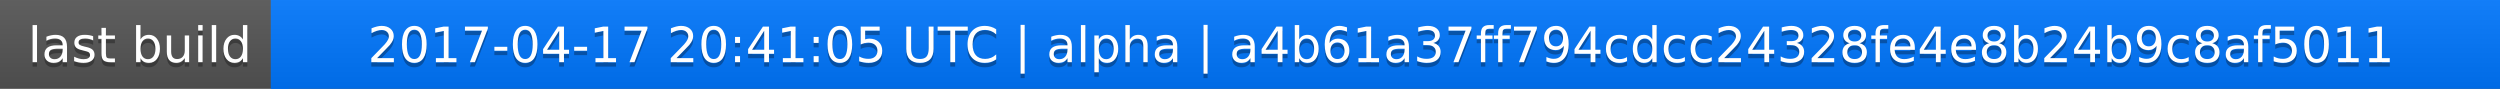
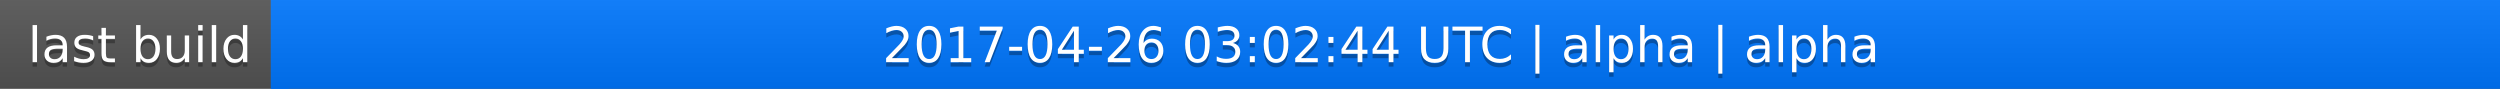
<svg xmlns="http://www.w3.org/2000/svg" width="563" height="20">
  <linearGradient id="a" x2="0" y2="100%">
    <stop offset="0" stop-color="#bbb" stop-opacity=".1" />
    <stop offset="1" stop-opacity=".1" />
  </linearGradient>
  <rect rx="0" width="563" height="20" fill="#555" />
  <rect rx="0" x="61" width="502" height="20" fill="#07f" />
  <path fill="#07f" d="M61 0h4v20h-4z" />
  <rect rx="0" width="563" height="20" fill="url(#a)" />
  <g fill="#fff" text-anchor="middle" font-family="DejaVu Sans,Verdana,Geneva,sans-serif" font-size="11">
    <text x="31.5" y="15" fill="#010101" fill-opacity=".3">last build</text>
    <text x="31.5" y="14">last build</text>
-     <text x="311" y="15" fill="#010101" fill-opacity=".3">2017-04-17 20:41:05 UTC | alpha | a4b61a37ff794cdcc24328fe4e8b24b9c8af5011</text>
-     <text x="311" y="14">2017-04-17 20:41:05 UTC | alpha | a4b61a37ff794cdcc24328fe4e8b24b9c8af5011</text>
+     <text x="311" y="15" fill="#010101" fill-opacity=".3">2017-04-26 03:02:44 UTC | alpha | alpha</text>
+     <text x="311" y="14">2017-04-26 03:02:44 UTC | alpha | alpha</text>
  </g>
</svg>
